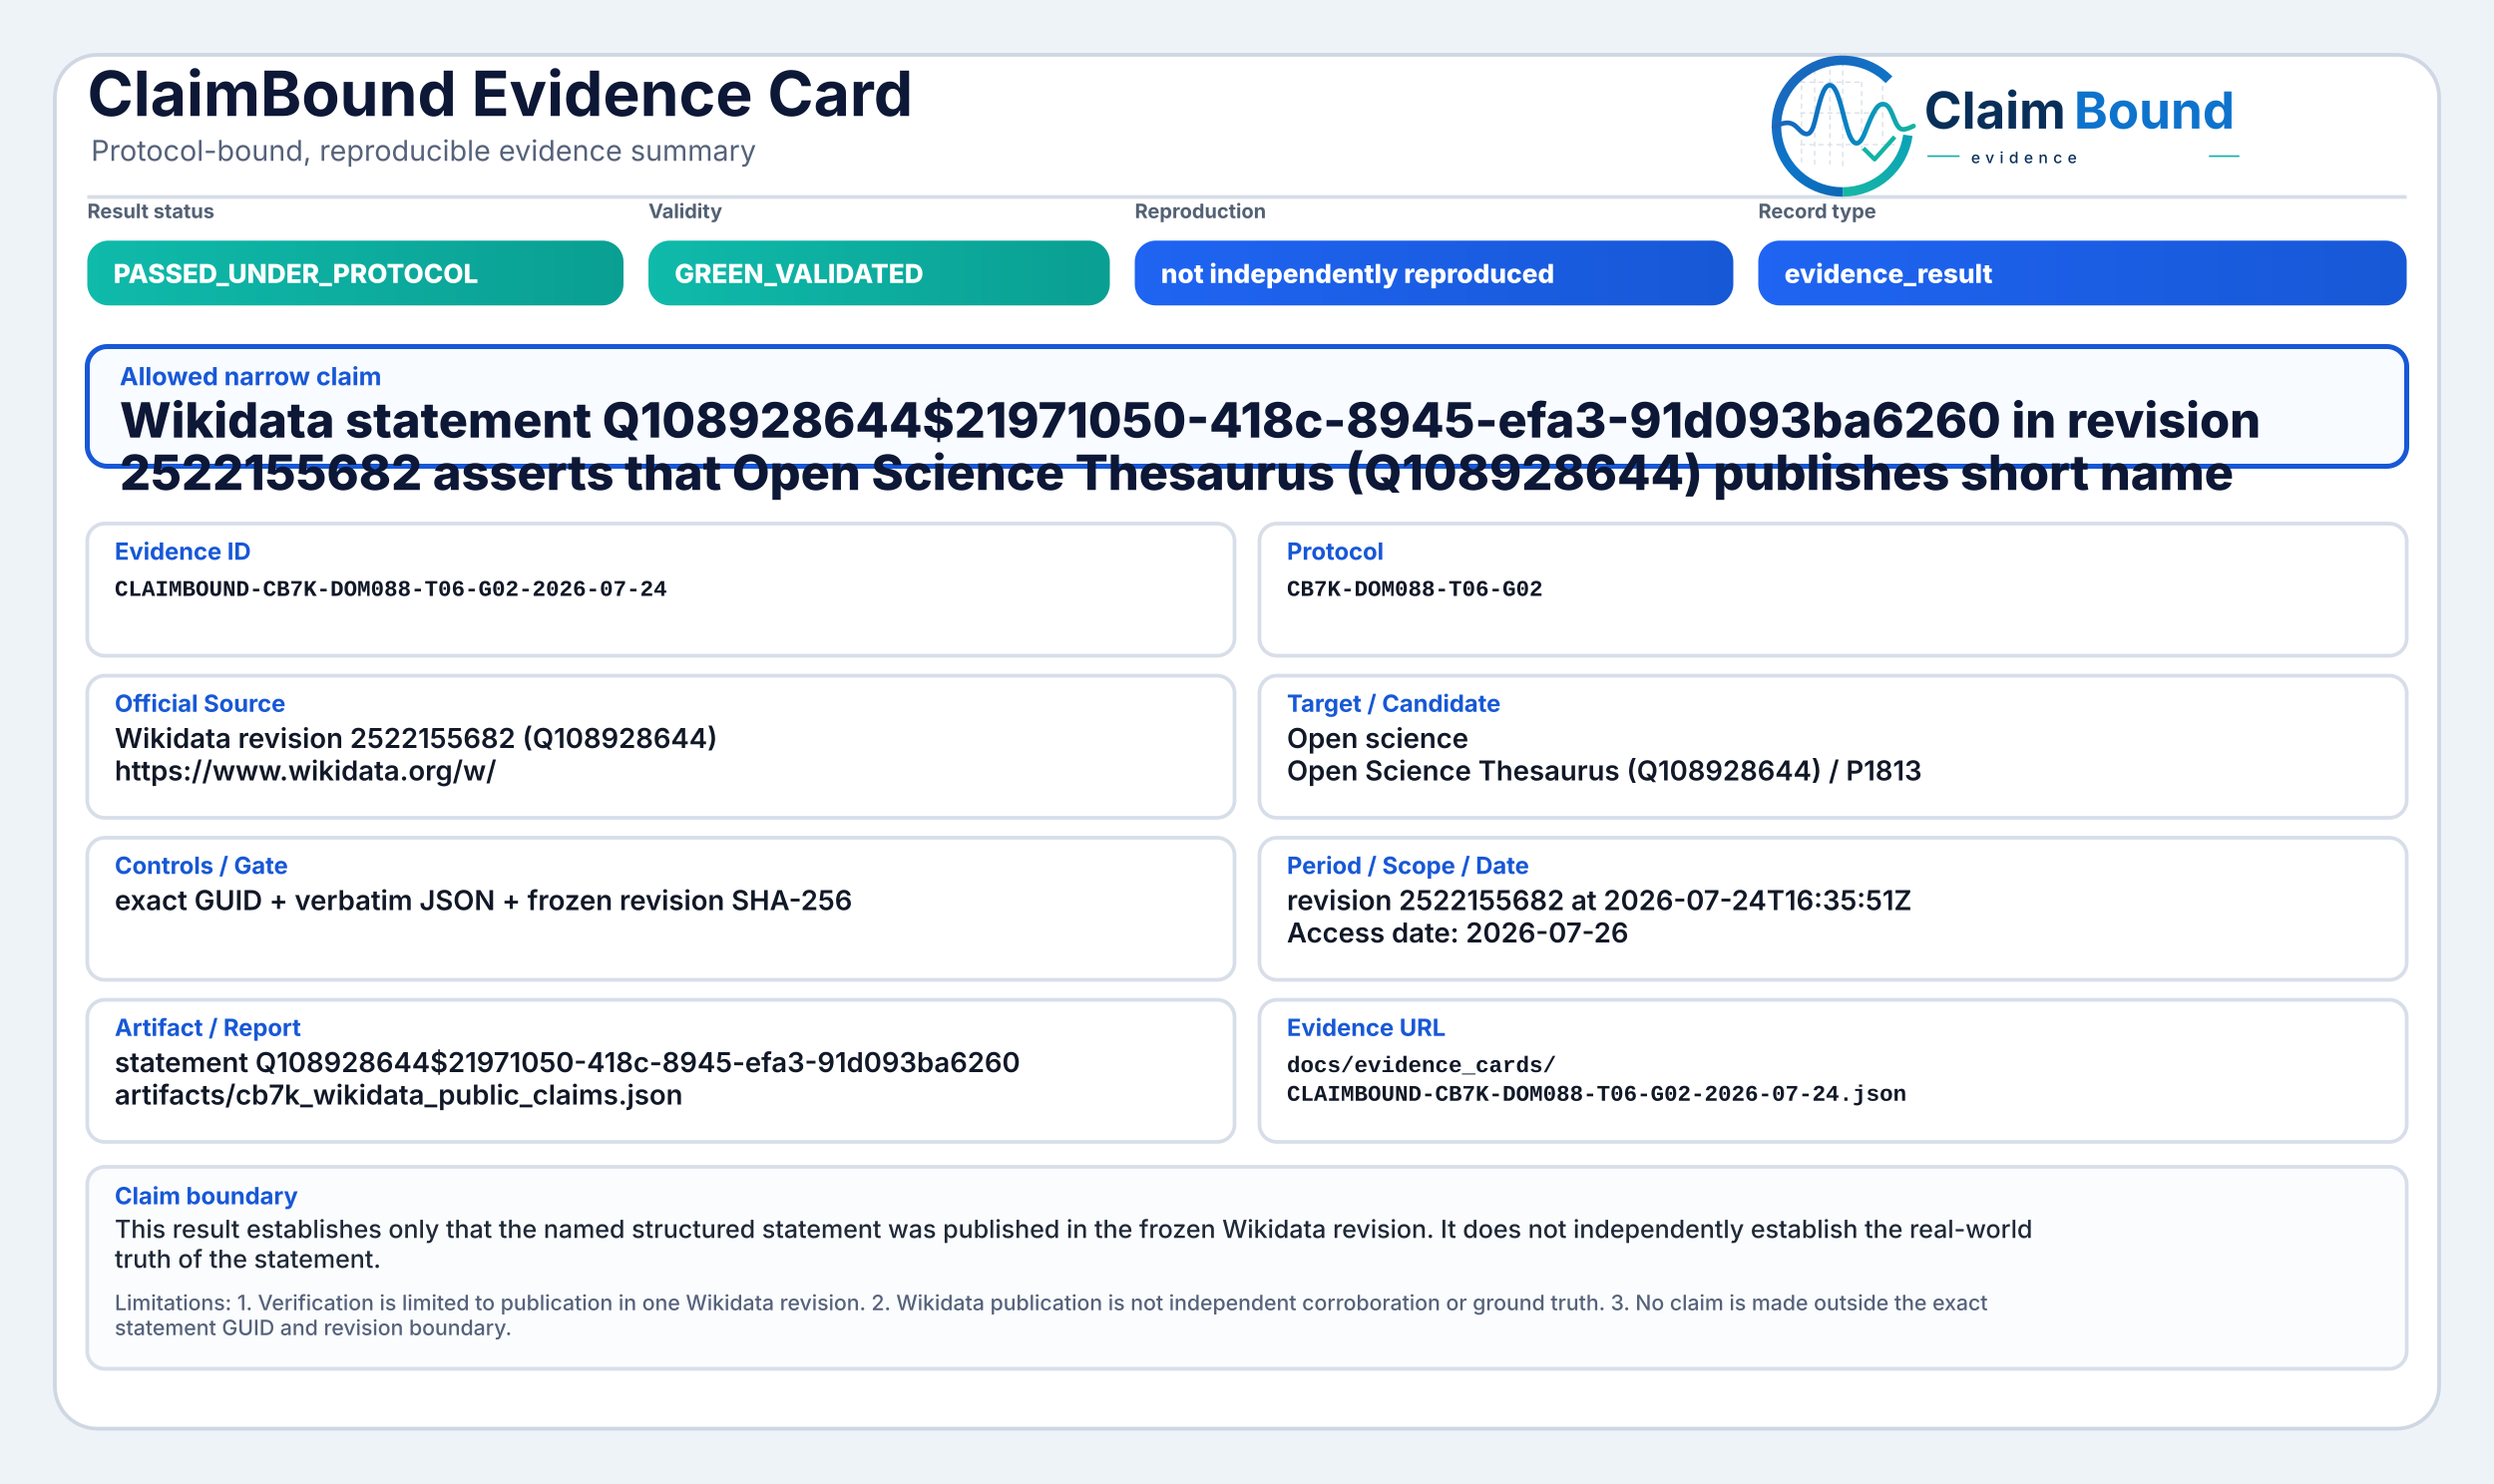
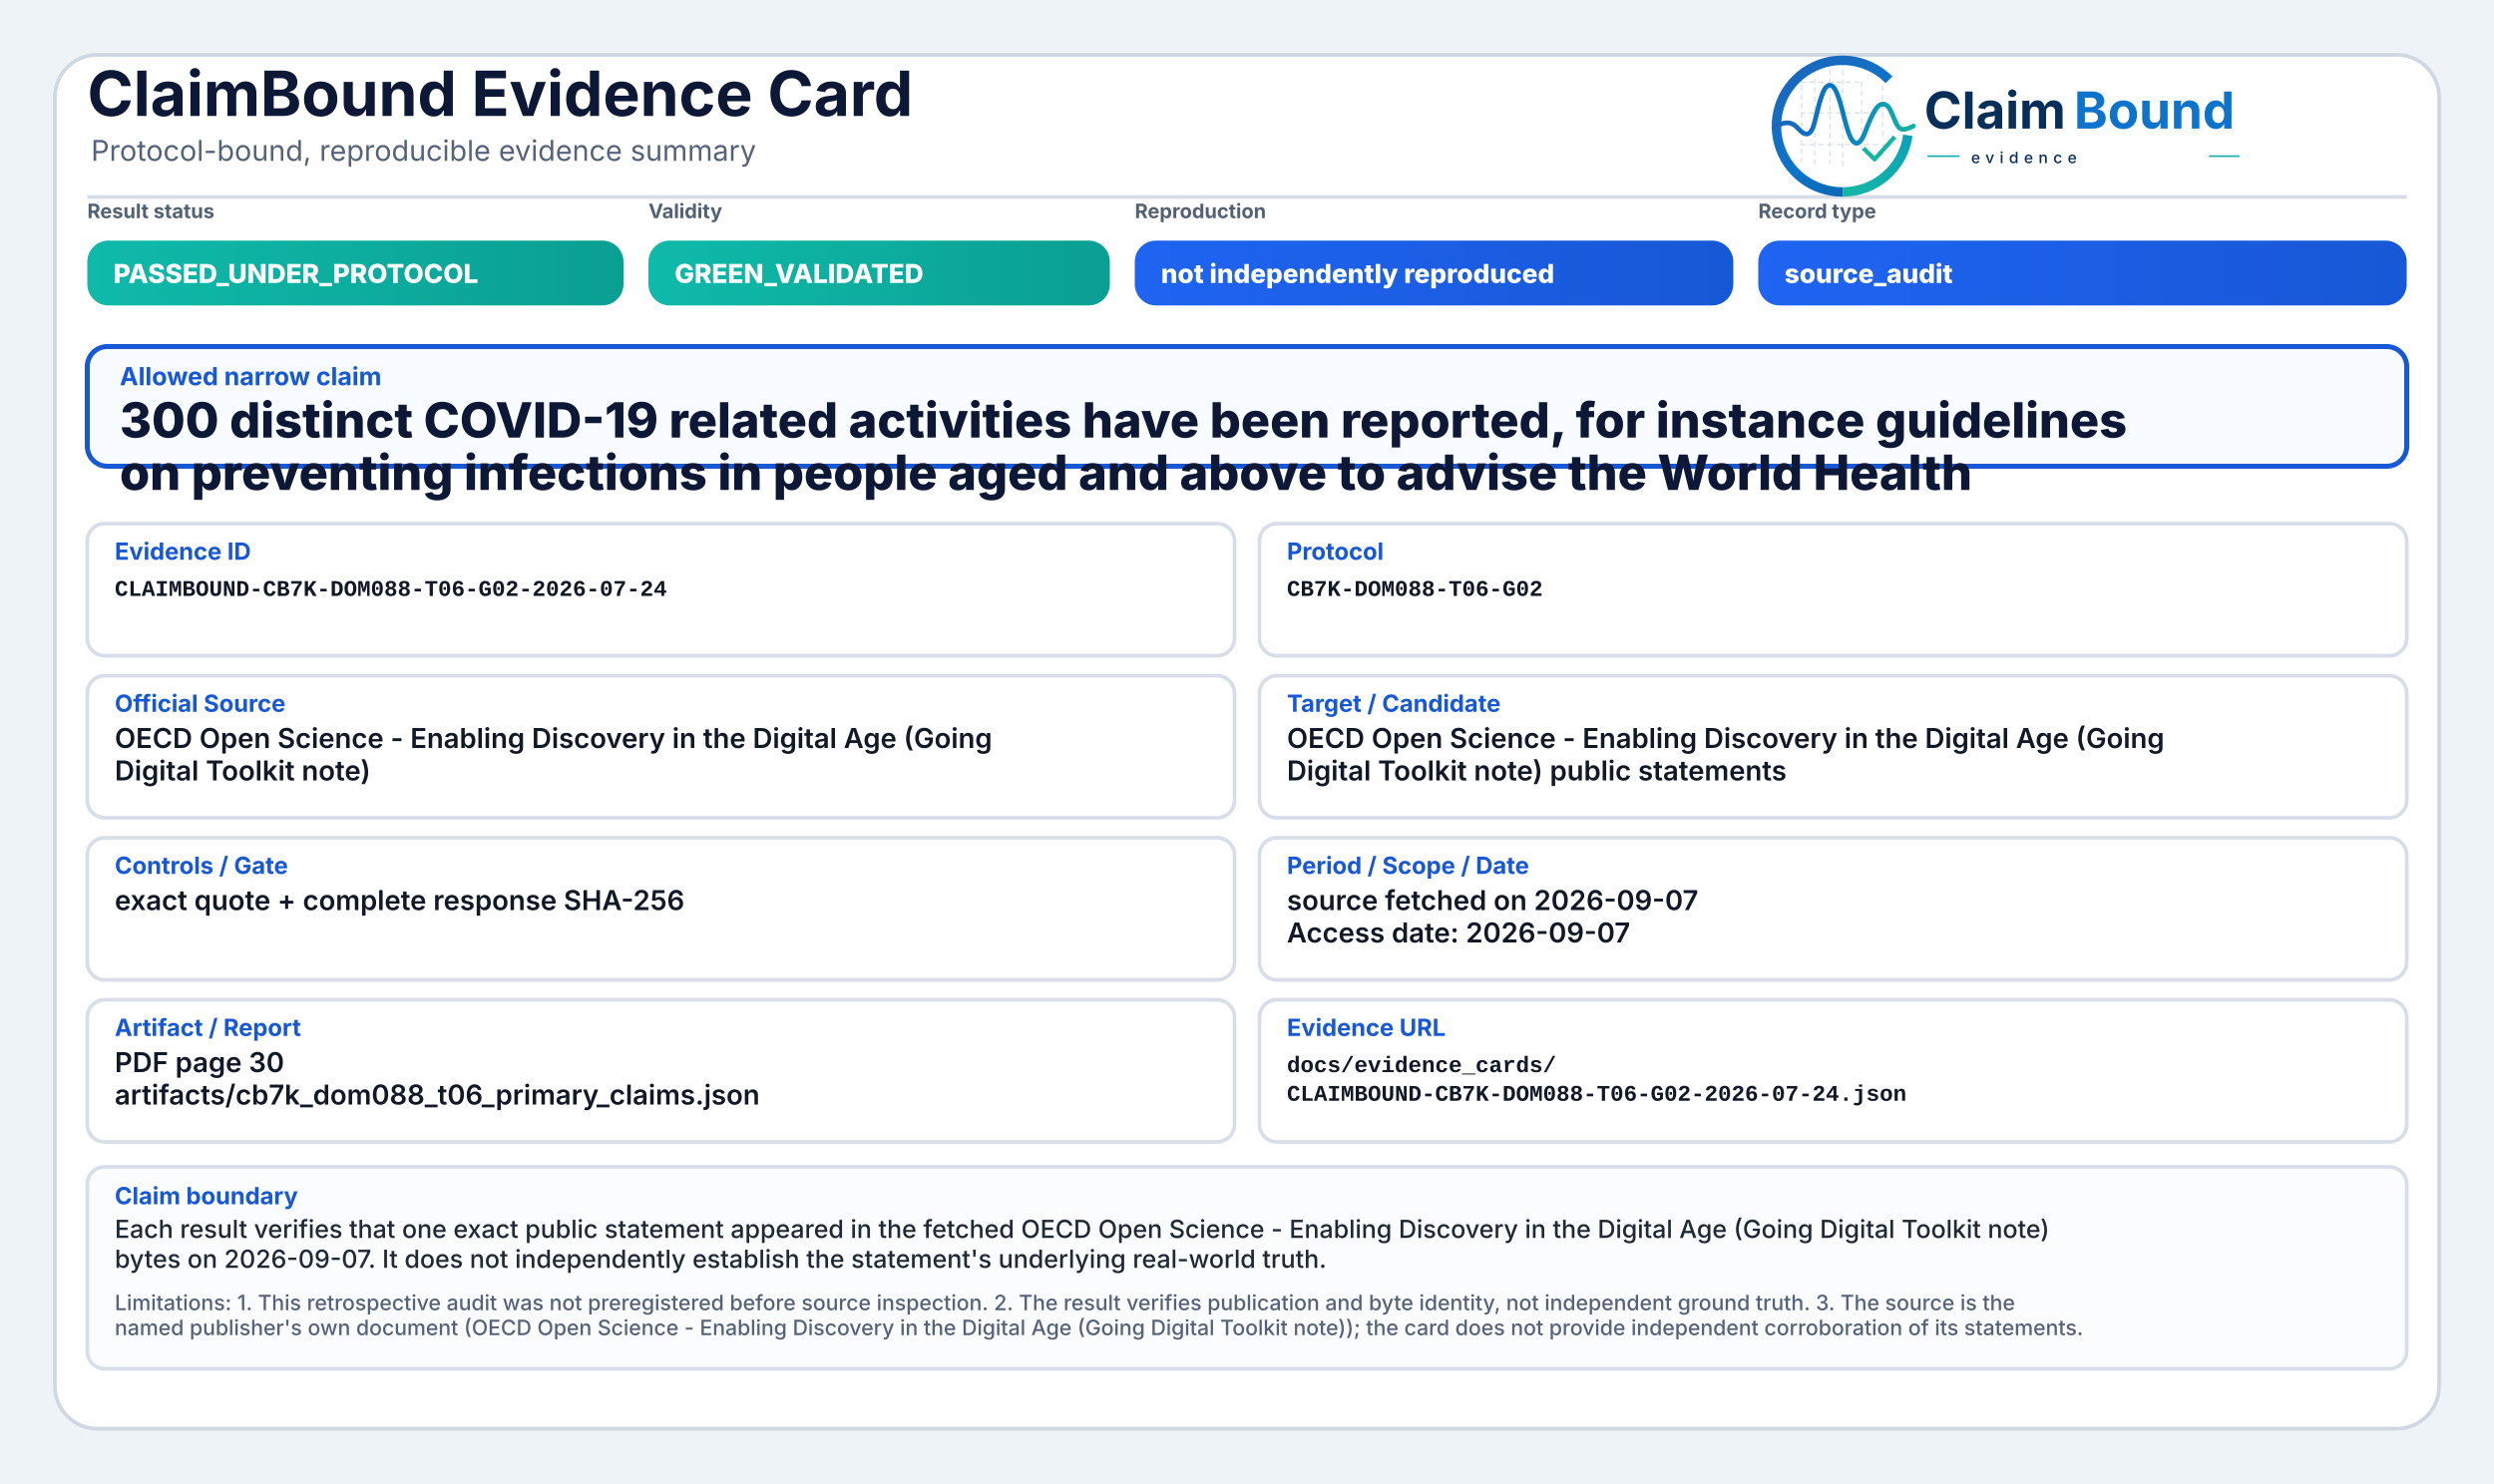
<svg xmlns="http://www.w3.org/2000/svg" width="2000" height="1190" viewBox="0 0 2000 1190" role="img" aria-label="ClaimBound Evidence Card">
  <defs>
    <linearGradient id="greenGrad" x1="0" y1="0" x2="1" y2="0">
      <stop offset="0%" stop-color="#0fbaaa" />
      <stop offset="100%" stop-color="#0a9f93" />
    </linearGradient>
    <linearGradient id="yellowGrad" x1="0" y1="0" x2="1" y2="0">
      <stop offset="0%" stop-color="#fbbf24" />
      <stop offset="100%" stop-color="#d97706" />
    </linearGradient>
    <linearGradient id="amberGrad" x1="0" y1="0" x2="1" y2="0">
      <stop offset="0%" stop-color="#f97316" />
      <stop offset="100%" stop-color="#c2410c" />
    </linearGradient>
    <linearGradient id="redGrad" x1="0" y1="0" x2="1" y2="0">
      <stop offset="0%" stop-color="#ef4444" />
      <stop offset="100%" stop-color="#b91c1c" />
    </linearGradient>
    <linearGradient id="grayGrad" x1="0" y1="0" x2="1" y2="0">
      <stop offset="0%" stop-color="#64748b" />
      <stop offset="100%" stop-color="#475569" />
    </linearGradient>
    <linearGradient id="blueGrad" x1="0" y1="0" x2="1" y2="0">
      <stop offset="0%" stop-color="#1f64f2" />
      <stop offset="100%" stop-color="#1758d6" />
    </linearGradient>
    <linearGradient id="logoRingBlue" x1="73" y1="453" x2="348" y2="793" gradientUnits="userSpaceOnUse">
      <stop offset="0" stop-color="#1E64BA" />
      <stop offset="0.55" stop-color="#0C75C8" />
      <stop offset="1" stop-color="#0A5FAB" />
    </linearGradient>
    <linearGradient id="logoRingTeal" x1="221" y1="792" x2="403" y2="594" gradientUnits="userSpaceOnUse">
      <stop offset="0" stop-color="#18B7A3" />
      <stop offset="1" stop-color="#089EBC" />
    </linearGradient>
    <linearGradient id="logoSignalGradient" x1="61" y1="628" x2="404" y2="628" gradientUnits="userSpaceOnUse">
      <stop offset="0" stop-color="#1E64BA" />
      <stop offset="0.43" stop-color="#0877C4" />
      <stop offset="0.72" stop-color="#0A97BB" />
      <stop offset="1" stop-color="#14B69E" />
    </linearGradient>
  </defs>
  <rect x="0" y="0" width="2000" height="1190" fill="#eef3f8" />
  <rect x="44" y="44" width="1912" height="1102" rx="34" fill="#ffffff" stroke="#cfd7e3" stroke-width="3" />
  <path d="M70 158 H1930" stroke="#d7dde7" stroke-width="3" />
  <text x="70" y="93" font-family="Inter, Segoe UI, Arial, sans-serif" font-size="50" font-weight="750" fill="#0d1736">ClaimBound Evidence Card</text>
  <text x="73" y="129" font-family="Inter, Segoe UI, Arial, sans-serif" font-size="23" font-weight="400" fill="#55627a">Protocol-bound, reproducible evidence summary</text>
  <g aria-label="ClaimBound evidence logo" transform="translate(1415,52) scale(0.33) translate(-40,-478)">
    <g stroke-linecap="butt" stroke-linejoin="round">
      <g stroke="#CBD3DC" stroke-width="3.2" stroke-linecap="round" stroke-dasharray="10 12" opacity="0.72">
        <path d="M130 507V714" />
        <path d="M162 490V719" />
        <path d="M199 491V719" />
        <path d="M230 471V726" />
        <path d="M276 521V690" />
        <path d="M327 508V650" />
        <path d="M128 520H277" />
        <path d="M128 595H327" />
        <path d="M128 672H355" />
      </g>
      <path d="M342.6 514.3A160 160 0 1 0 230 787" fill="none" stroke="url(#logoRingBlue)" stroke-width="23" />
      <path d="M230 787A160 160 0 0 0 388.4 649.3" fill="none" stroke="url(#logoRingTeal)" stroke-width="23" />
      <path d="M63 629.5C87 616.4 104.3 613.6 121.2 632.2C140.7 653.8 153.4 651.6 162.1 616.2C173.8 568.5 182.5 527.5 198.9 527.5C217.5 527.5 228.4 590.6 240.3 630.8C253.4 675.4 268.6 682.8 284.6 641.5C303.5 592.9 315.2 567.6 333.7 574.7C352.6 582 355.7 635.1 376.6 634.9C386.2 634.8 394 630.4 402 626.8" fill="none" stroke="url(#logoSignalGradient)" stroke-width="11.5" stroke-linecap="round" />
      <path d="M284 684.5L307.5 707.7L353 657" fill="none" stroke="#12B4A4" stroke-width="10.5" stroke-linecap="square" />
    </g>
    <text x="428" y="633" font-family="Inter, Segoe UI, Arial, sans-serif" font-size="124" font-weight="750" fill="#082F59" text-rendering="geometricPrecision">Claim</text>
    <text x="792" y="633" font-family="Inter, Segoe UI, Arial, sans-serif" font-size="124" font-weight="750" fill="#0E73CC" text-rendering="geometricPrecision">Bound</text>
    <line x1="436" y1="700" x2="514" y2="700" stroke="#11AFA9" stroke-width="4" />
    <text x="542" y="717" font-family="Inter, Segoe UI, Arial, sans-serif" font-size="38" font-weight="500" letter-spacing="13" fill="#082F59">evidence</text>
    <line x1="1120" y1="700" x2="1194" y2="700" stroke="#11AFA9" stroke-width="4" />
  </g>
  <text x="70" y="175" font-family="Inter, Segoe UI, Arial, sans-serif" font-size="16" font-weight="650" fill="#536174">Result status</text>
  <rect x="70" y="193" width="430" height="52" rx="17" fill="url(#greenGrad)" />
  <text x="91" y="227" font-family="Inter, Segoe UI, Arial, sans-serif" font-size="21" font-weight="800" fill="#ffffff">PASSED_UNDER_PROTOCOL</text>
  <text x="520" y="175" font-family="Inter, Segoe UI, Arial, sans-serif" font-size="16" font-weight="650" fill="#536174">Validity</text>
  <rect x="520" y="193" width="370" height="52" rx="17" fill="url(#greenGrad)" />
  <text x="541" y="227" font-family="Inter, Segoe UI, Arial, sans-serif" font-size="21" font-weight="800" fill="#ffffff">GREEN_VALIDATED</text>
  <text x="910" y="175" font-family="Inter, Segoe UI, Arial, sans-serif" font-size="16" font-weight="650" fill="#536174">Reproduction</text>
  <rect x="910" y="193" width="480" height="52" rx="17" fill="url(#blueGrad)" />
  <text x="931" y="227" font-family="Inter, Segoe UI, Arial, sans-serif" font-size="21" font-weight="800" fill="#ffffff">not independently reproduced</text>
  <text x="1410" y="175" font-family="Inter, Segoe UI, Arial, sans-serif" font-size="16" font-weight="650" fill="#536174">Record type</text>
  <rect x="1410" y="193" width="520" height="52" rx="17" fill="url(#blueGrad)" />
-   <text x="1431" y="227" font-family="Inter, Segoe UI, Arial, sans-serif" font-size="21" font-weight="800" fill="#ffffff">evidence_result</text>
+   <text x="1431" y="227" font-family="Inter, Segoe UI, Arial, sans-serif" font-size="21" font-weight="800" fill="#ffffff">source_audit</text>
  <rect x="70" y="278" width="1860" height="96" rx="16" fill="#f8fbff" stroke="#1758d6" stroke-width="4" />
  <text x="96" y="309" font-family="Inter, Segoe UI, Arial, sans-serif" font-size="20" font-weight="750" fill="#1758d6">Allowed narrow claim</text>
-   <text x="96" y="351" font-family="Inter, Segoe UI, Arial, sans-serif" font-size="39" font-weight="800" fill="#0d1736">Wikidata statement Q108928644$21971050-418c-8945-efa3-91d093ba6260 in revision</text>
-   <text x="96" y="393" font-family="Inter, Segoe UI, Arial, sans-serif" font-size="39" font-weight="800" fill="#0d1736">2522155682 asserts that Open Science Thesaurus (Q108928644) publishes short name</text>
+   <text x="96" y="351" font-family="Inter, Segoe UI, Arial, sans-serif" font-size="39" font-weight="800" fill="#0d1736">300 distinct COVID-19 related activities have been reported, for instance guidelines</text>
+   <text x="96" y="393" font-family="Inter, Segoe UI, Arial, sans-serif" font-size="39" font-weight="800" fill="#0d1736">on preventing infections in people aged and above to advise the World Health</text>
  <rect x="70" y="420" width="920" height="106" rx="14" fill="#ffffff" stroke="#d8dee9" stroke-width="3" />
  <text x="92" y="449" font-family="Inter, Segoe UI, Arial, sans-serif" font-size="19" font-weight="750" fill="#1758d6">Evidence ID</text>
  <text x="92" y="478" font-family="SFMono-Regular, Consolas, Liberation Mono, monospace" font-size="18" font-weight="600" fill="#111827">CLAIMBOUND-CB7K-DOM088-T06-G02-2026-07-24</text>
  <rect x="1010" y="420" width="920" height="106" rx="14" fill="#ffffff" stroke="#d8dee9" stroke-width="3" />
  <text x="1032" y="449" font-family="Inter, Segoe UI, Arial, sans-serif" font-size="19" font-weight="750" fill="#1758d6">Protocol</text>
  <text x="1032" y="478" font-family="SFMono-Regular, Consolas, Liberation Mono, monospace" font-size="18" font-weight="600" fill="#111827">CB7K-DOM088-T06-G02</text>
  <rect x="70" y="542" width="920" height="114" rx="14" fill="#ffffff" stroke="#d8dee9" stroke-width="3" />
  <text x="92" y="571" font-family="Inter, Segoe UI, Arial, sans-serif" font-size="19" font-weight="750" fill="#1758d6">Official Source</text>
-   <text x="92" y="600" font-family="Inter, Segoe UI, Arial, sans-serif" font-size="22" font-weight="600" fill="#111827">Wikidata revision 2522155682 (Q108928644)</text>
-   <text x="92" y="626" font-family="Inter, Segoe UI, Arial, sans-serif" font-size="22" font-weight="600" fill="#111827">https://www.wikidata.org/w/</text>
+   <text x="92" y="600" font-family="Inter, Segoe UI, Arial, sans-serif" font-size="22" font-weight="600" fill="#111827">OECD Open Science - Enabling Discovery in the Digital Age (Going</text>
+   <text x="92" y="626" font-family="Inter, Segoe UI, Arial, sans-serif" font-size="22" font-weight="600" fill="#111827">Digital Toolkit note)</text>
  <rect x="1010" y="542" width="920" height="114" rx="14" fill="#ffffff" stroke="#d8dee9" stroke-width="3" />
  <text x="1032" y="571" font-family="Inter, Segoe UI, Arial, sans-serif" font-size="19" font-weight="750" fill="#1758d6">Target / Candidate</text>
-   <text x="1032" y="600" font-family="Inter, Segoe UI, Arial, sans-serif" font-size="22" font-weight="600" fill="#111827">Open science</text>
-   <text x="1032" y="626" font-family="Inter, Segoe UI, Arial, sans-serif" font-size="22" font-weight="600" fill="#111827">Open Science Thesaurus (Q108928644) / P1813</text>
+   <text x="1032" y="600" font-family="Inter, Segoe UI, Arial, sans-serif" font-size="22" font-weight="600" fill="#111827">OECD Open Science - Enabling Discovery in the Digital Age (Going</text>
+   <text x="1032" y="626" font-family="Inter, Segoe UI, Arial, sans-serif" font-size="22" font-weight="600" fill="#111827">Digital Toolkit note) public statements</text>
  <rect x="70" y="672" width="920" height="114" rx="14" fill="#ffffff" stroke="#d8dee9" stroke-width="3" />
  <text x="92" y="701" font-family="Inter, Segoe UI, Arial, sans-serif" font-size="19" font-weight="750" fill="#1758d6">Controls / Gate</text>
-   <text x="92" y="730" font-family="Inter, Segoe UI, Arial, sans-serif" font-size="22" font-weight="600" fill="#111827">exact GUID + verbatim JSON + frozen revision SHA-256</text>
+   <text x="92" y="730" font-family="Inter, Segoe UI, Arial, sans-serif" font-size="22" font-weight="600" fill="#111827">exact quote + complete response SHA-256</text>
  <rect x="1010" y="672" width="920" height="114" rx="14" fill="#ffffff" stroke="#d8dee9" stroke-width="3" />
  <text x="1032" y="701" font-family="Inter, Segoe UI, Arial, sans-serif" font-size="19" font-weight="750" fill="#1758d6">Period / Scope / Date</text>
-   <text x="1032" y="730" font-family="Inter, Segoe UI, Arial, sans-serif" font-size="22" font-weight="600" fill="#111827">revision 2522155682 at 2026-07-24T16:35:51Z</text>
-   <text x="1032" y="756" font-family="Inter, Segoe UI, Arial, sans-serif" font-size="22" font-weight="600" fill="#111827">Access date: 2026-07-26</text>
+   <text x="1032" y="730" font-family="Inter, Segoe UI, Arial, sans-serif" font-size="22" font-weight="600" fill="#111827">source fetched on 2026-09-07</text>
+   <text x="1032" y="756" font-family="Inter, Segoe UI, Arial, sans-serif" font-size="22" font-weight="600" fill="#111827">Access date: 2026-09-07</text>
  <rect x="70" y="802" width="920" height="114" rx="14" fill="#ffffff" stroke="#d8dee9" stroke-width="3" />
  <text x="92" y="831" font-family="Inter, Segoe UI, Arial, sans-serif" font-size="19" font-weight="750" fill="#1758d6">Artifact / Report</text>
-   <text x="92" y="860" font-family="Inter, Segoe UI, Arial, sans-serif" font-size="22" font-weight="600" fill="#111827">statement Q108928644$21971050-418c-8945-efa3-91d093ba6260</text>
-   <text x="92" y="886" font-family="Inter, Segoe UI, Arial, sans-serif" font-size="22" font-weight="600" fill="#111827">artifacts/cb7k_wikidata_public_claims.json</text>
+   <text x="92" y="860" font-family="Inter, Segoe UI, Arial, sans-serif" font-size="22" font-weight="600" fill="#111827">PDF page 30</text>
+   <text x="92" y="886" font-family="Inter, Segoe UI, Arial, sans-serif" font-size="22" font-weight="600" fill="#111827">artifacts/cb7k_dom088_t06_primary_claims.json</text>
  <rect x="1010" y="802" width="920" height="114" rx="14" fill="#ffffff" stroke="#d8dee9" stroke-width="3" />
  <text x="1032" y="831" font-family="Inter, Segoe UI, Arial, sans-serif" font-size="19" font-weight="750" fill="#1758d6">Evidence URL</text>
  <text x="1032" y="860" font-family="SFMono-Regular, Consolas, Liberation Mono, monospace" font-size="18" font-weight="600" fill="#111827">docs/evidence_cards/</text>
  <text x="1032" y="883" font-family="SFMono-Regular, Consolas, Liberation Mono, monospace" font-size="18" font-weight="600" fill="#111827">CLAIMBOUND-CB7K-DOM088-T06-G02-2026-07-24.json</text>
  <rect x="70" y="936" width="1860" height="162" rx="14" fill="#fbfcfe" stroke="#d8dee9" stroke-width="3" />
  <text x="92" y="966" font-family="Inter, Segoe UI, Arial, sans-serif" font-size="19" font-weight="750" fill="#1758d6">Claim boundary</text>
-   <text x="92" y="993" font-family="Inter, Segoe UI, Arial, sans-serif" font-size="20" font-weight="500" fill="#1f2937">This result establishes only that the named structured statement was published in the frozen Wikidata revision. It does not independently establish the real-world</text>
-   <text x="92" y="1017" font-family="Inter, Segoe UI, Arial, sans-serif" font-size="20" font-weight="500" fill="#1f2937">truth of the statement.</text>
-   <text x="92" y="1051" font-family="Inter, Segoe UI, Arial, sans-serif" font-size="17" font-weight="500" fill="#55627a">Limitations: 1. Verification is limited to publication in one Wikidata revision. 2. Wikidata publication is not independent corroboration or ground truth. 3. No claim is made outside the exact</text>
-   <text x="92" y="1071" font-family="Inter, Segoe UI, Arial, sans-serif" font-size="17" font-weight="500" fill="#55627a">statement GUID and revision boundary.</text>
+   <text x="92" y="993" font-family="Inter, Segoe UI, Arial, sans-serif" font-size="20" font-weight="500" fill="#1f2937">Each result verifies that one exact public statement appeared in the fetched OECD Open Science - Enabling Discovery in the Digital Age (Going Digital Toolkit note)</text>
+   <text x="92" y="1017" font-family="Inter, Segoe UI, Arial, sans-serif" font-size="20" font-weight="500" fill="#1f2937">bytes on 2026-09-07. It does not independently establish the statement's underlying real-world truth.</text>
+   <text x="92" y="1051" font-family="Inter, Segoe UI, Arial, sans-serif" font-size="17" font-weight="500" fill="#55627a">Limitations: 1. This retrospective audit was not preregistered before source inspection. 2. The result verifies publication and byte identity, not independent ground truth. 3. The source is the</text>
+   <text x="92" y="1071" font-family="Inter, Segoe UI, Arial, sans-serif" font-size="17" font-weight="500" fill="#55627a">named publisher's own document (OECD Open Science - Enabling Discovery in the Digital Age (Going Digital Toolkit note)); the card does not provide independent corroboration of its statements.</text>
</svg>
